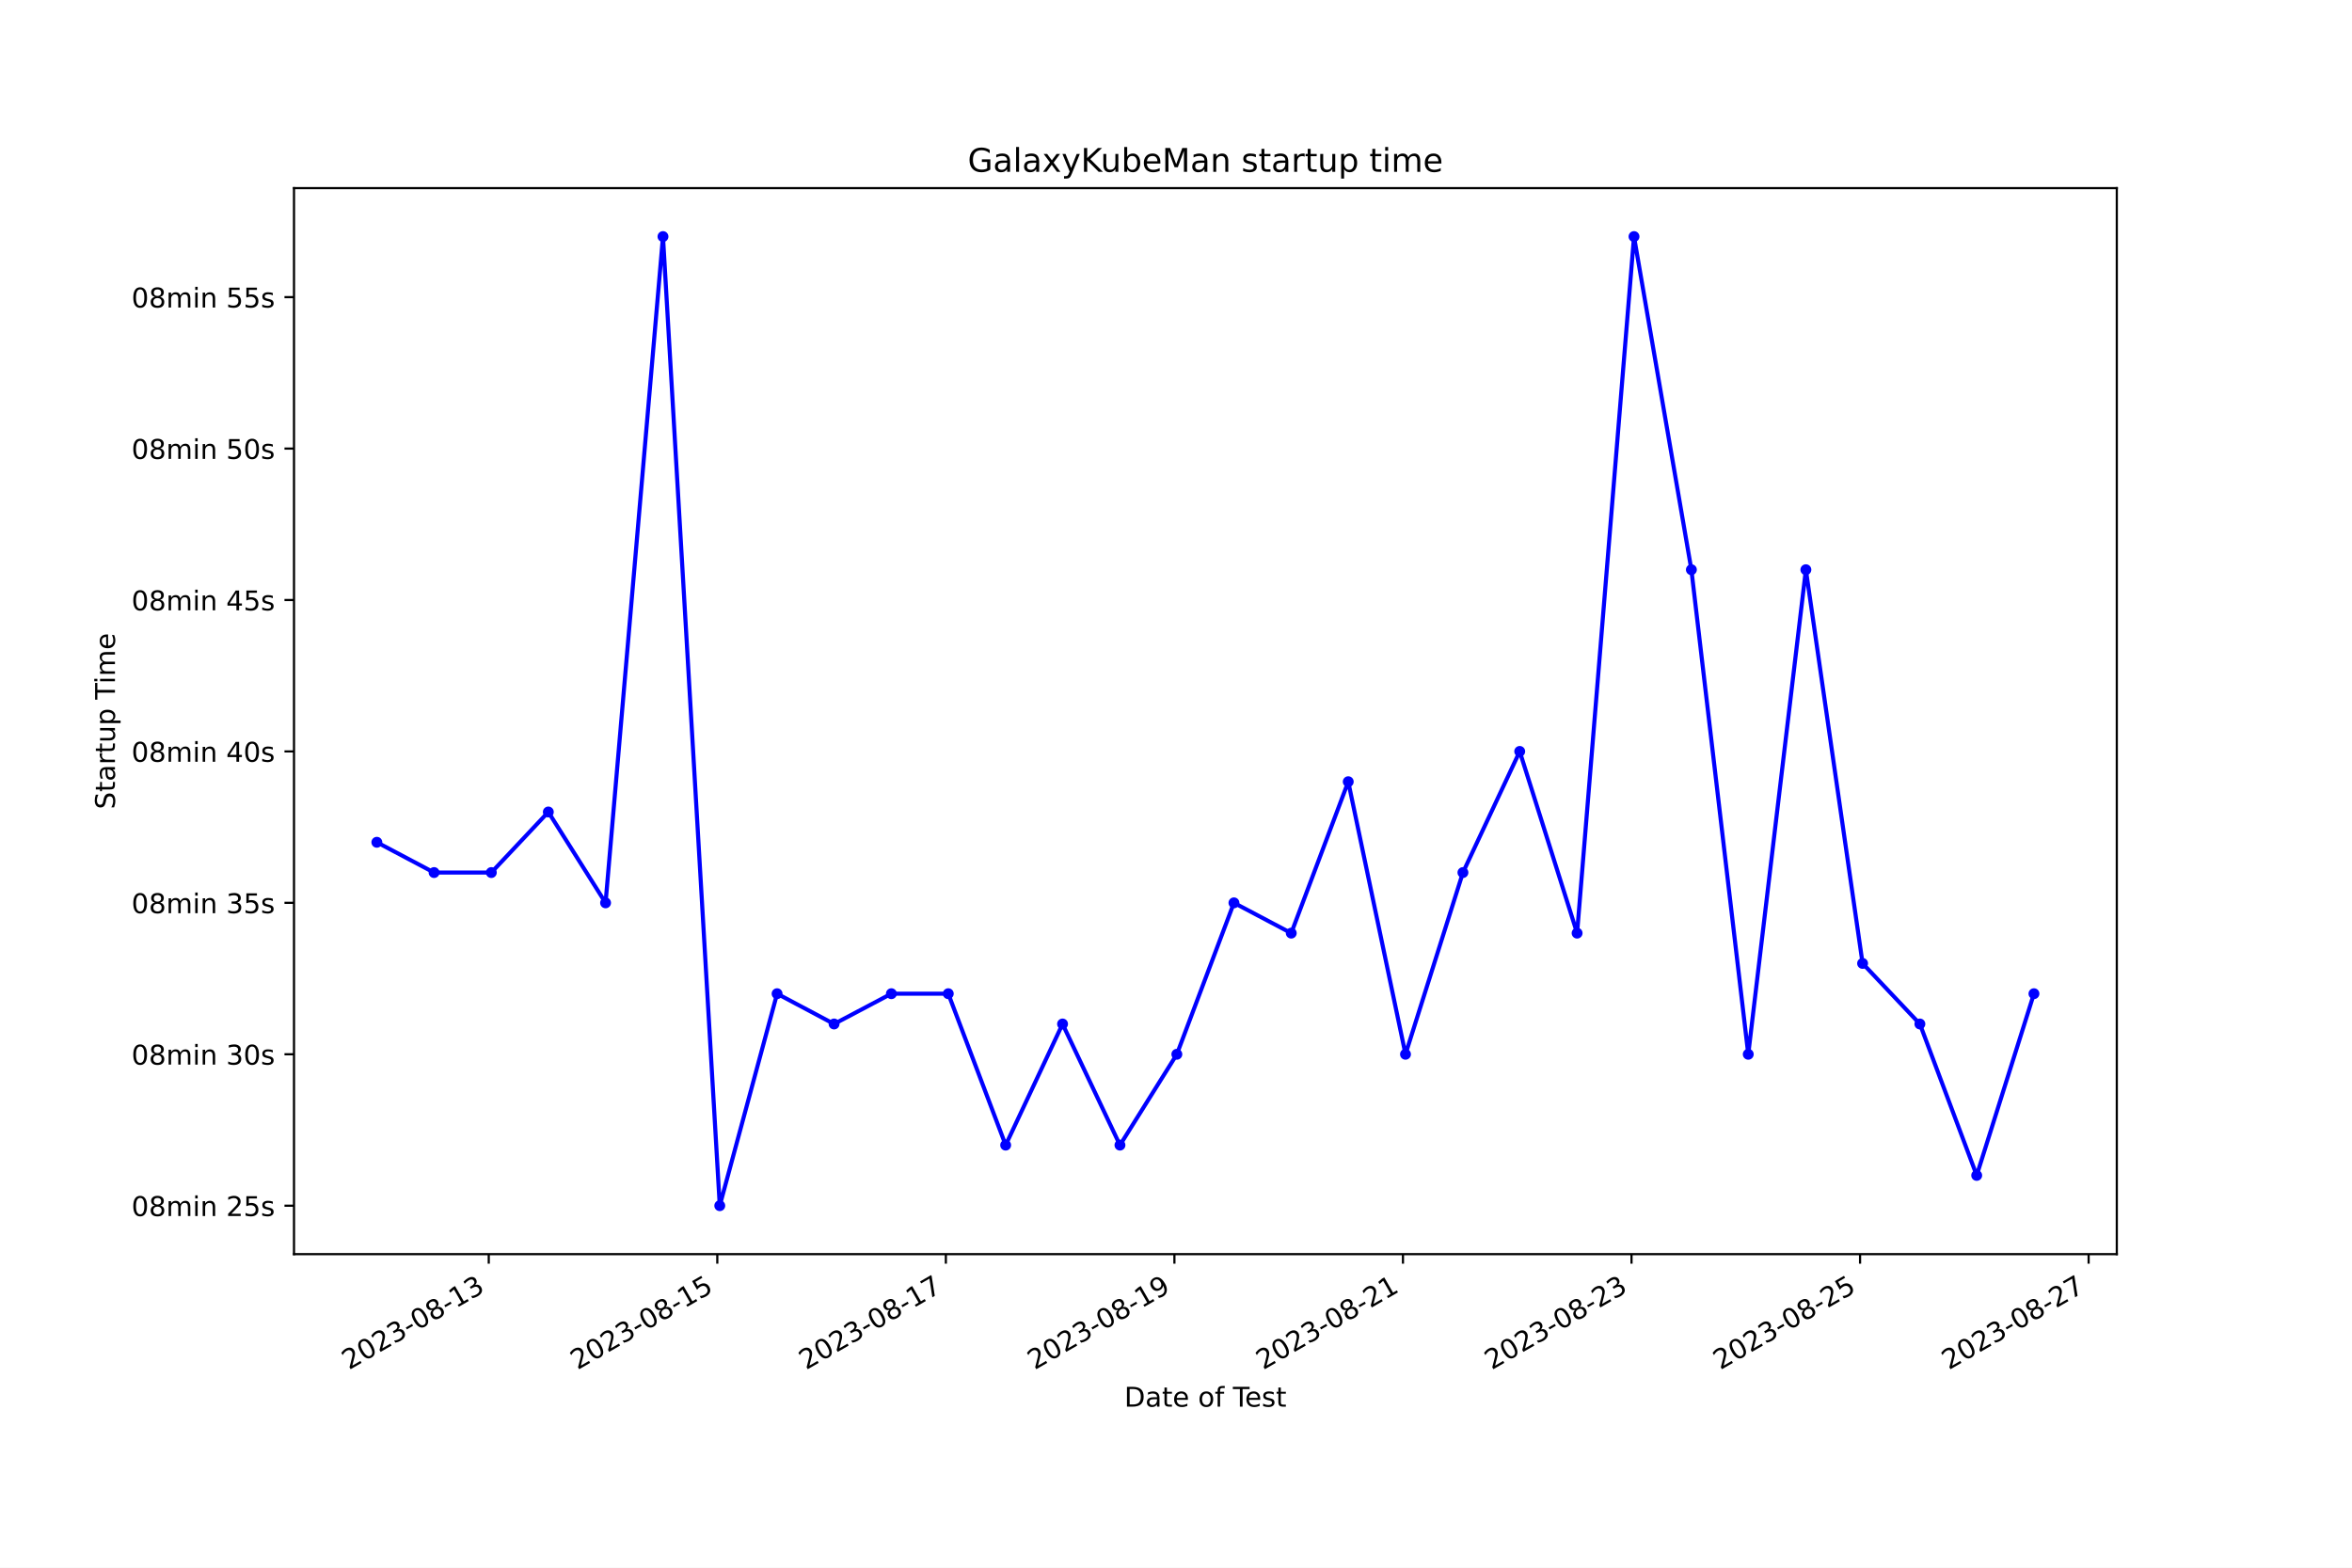
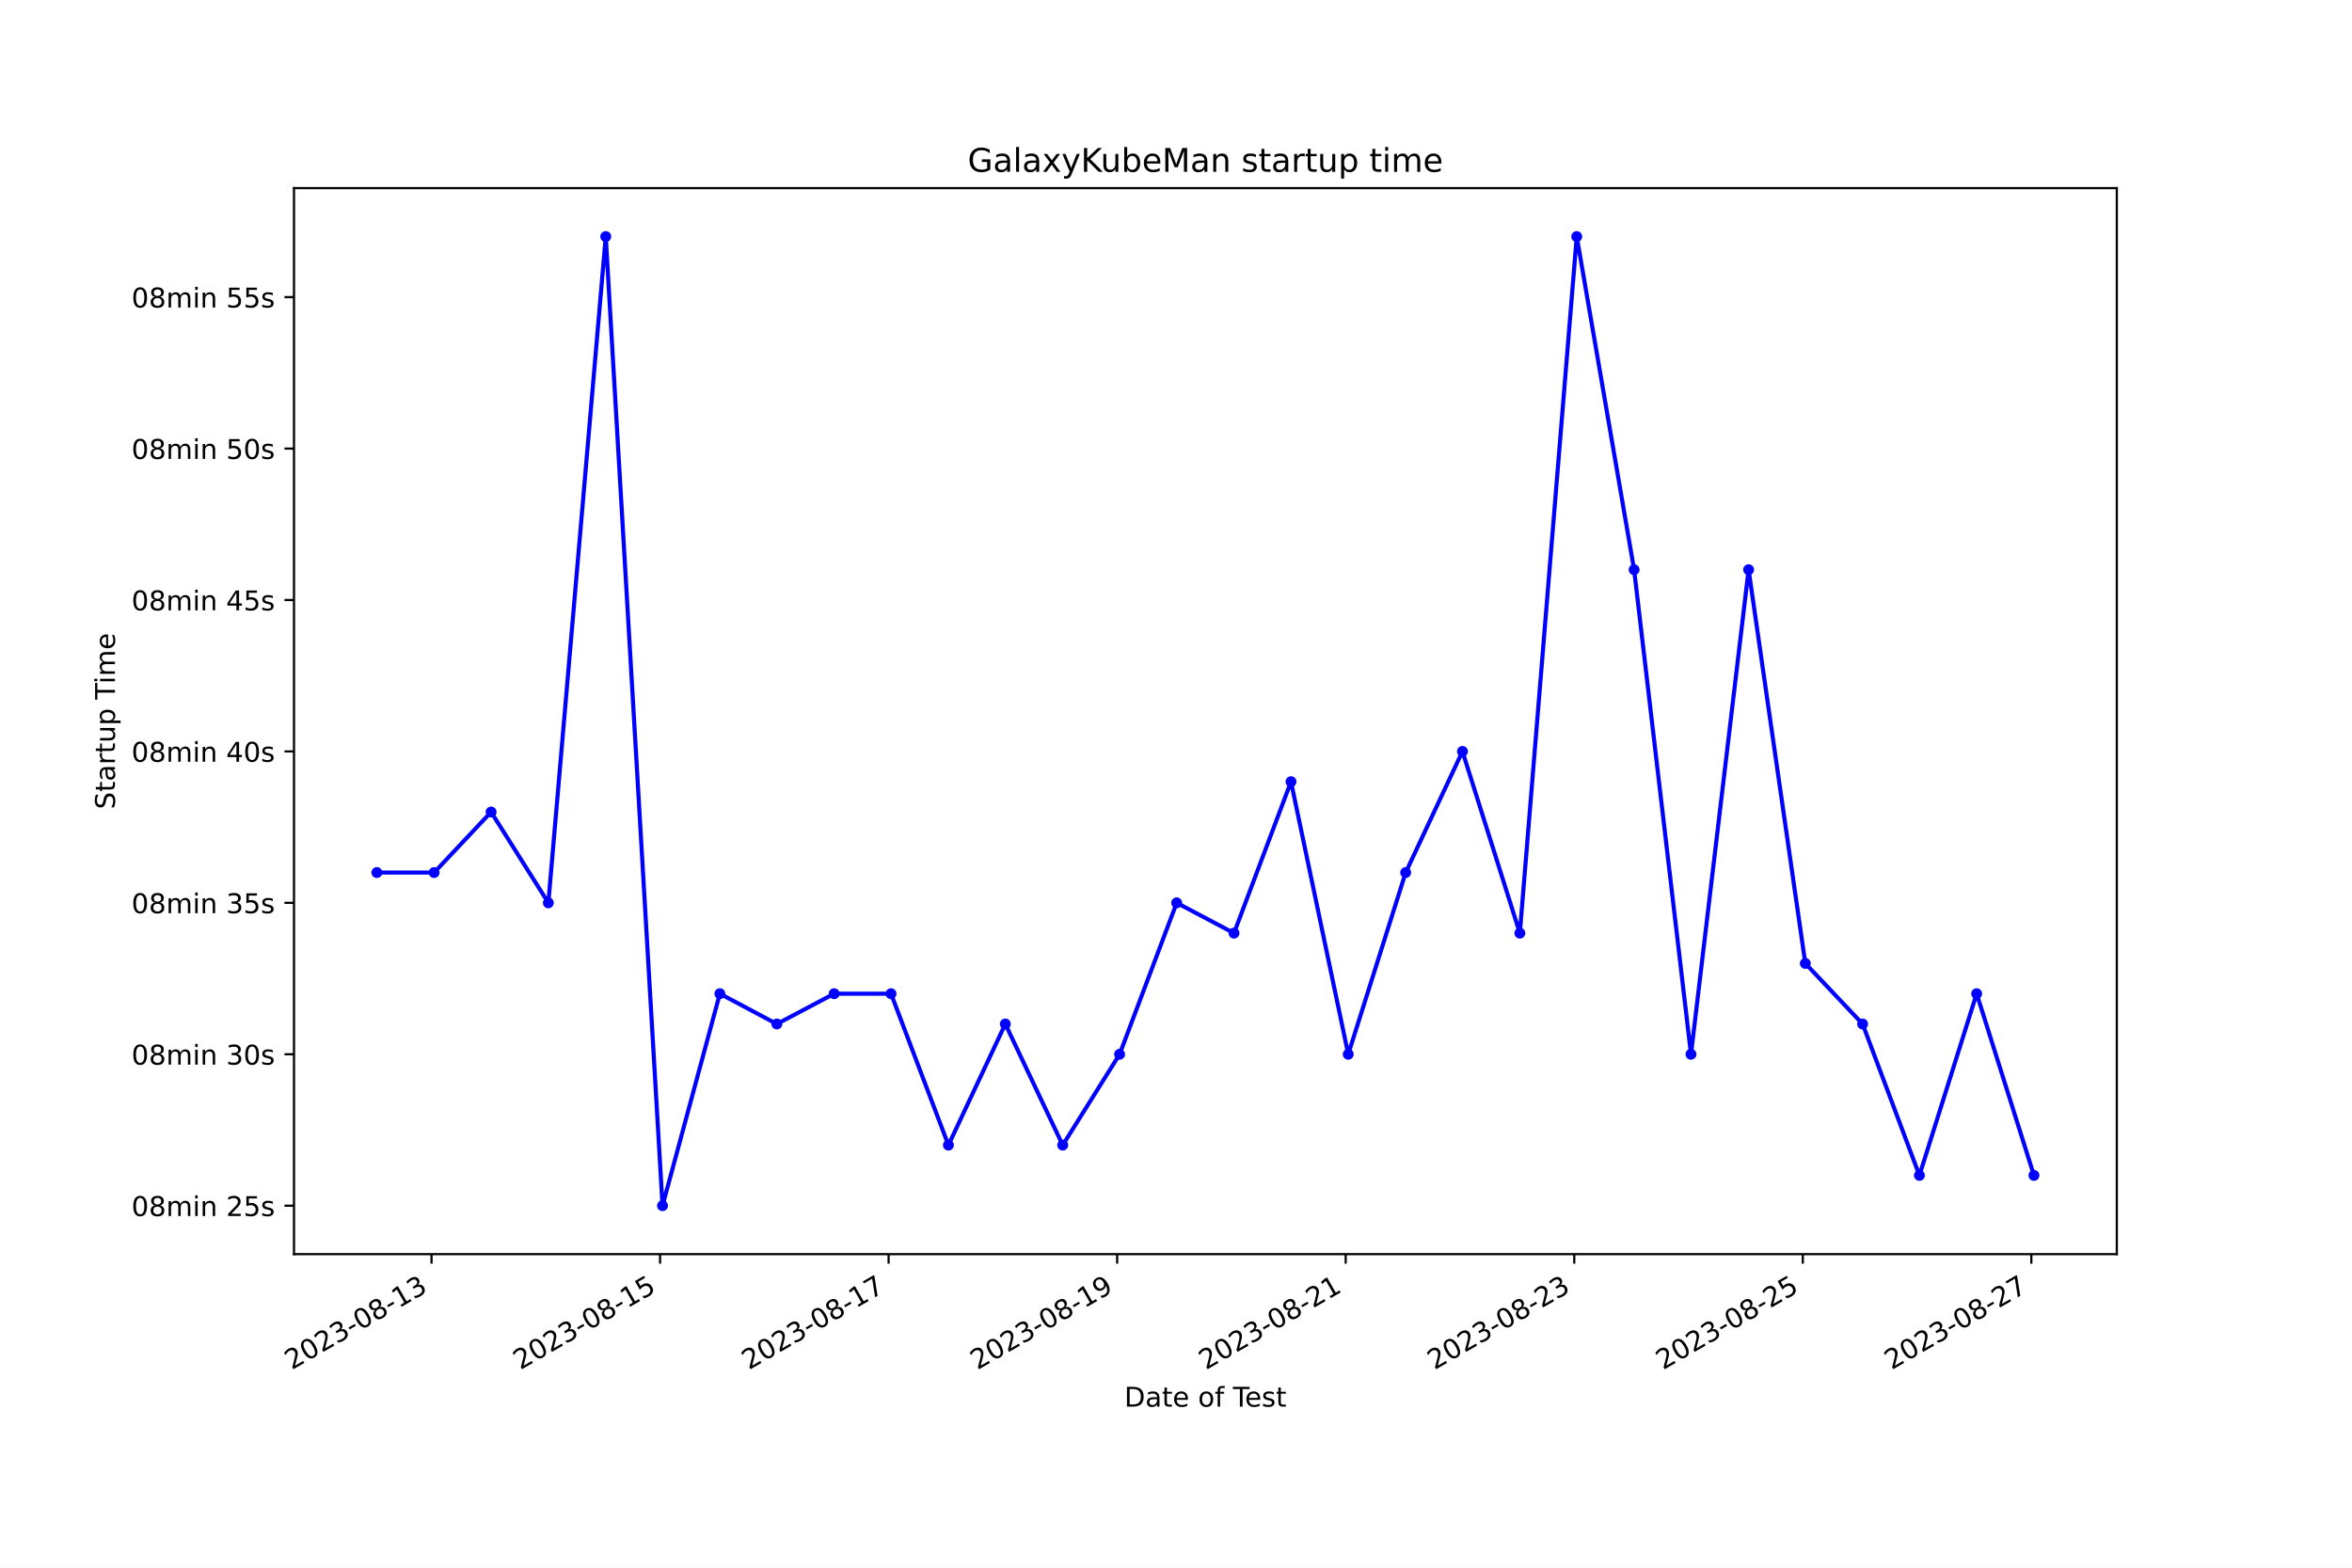
<svg xmlns="http://www.w3.org/2000/svg" xmlns:xlink="http://www.w3.org/1999/xlink" width="864pt" height="576pt" viewBox="0 0 864 576" version="1.1">
  <defs>
    <style type="text/css">*{stroke-linejoin: round; stroke-linecap: butt}</style>
  </defs>
  <g id="figure_1">
    <g id="patch_1">
      <path d="M 0 576  L 864 576  L 864 0  L 0 0  z " style="fill: #ffffff" />
    </g>
    <g id="axes_1">
      <g id="patch_2">
        <path d="M 108 460.8  L 777.6 460.8  L 777.6 69.12  L 108 69.12  z " style="fill: #ffffff" />
      </g>
      <g id="matplotlib.axis_1">
        <g id="xtick_1">
          <g id="line2d_1">
            <defs>
-               <path id="m32f3fbfbd0" d="M 0 0  L 0 3.5  " style="stroke: #000000; stroke-width: 0.8" />
+               <path id="m931e7d3205" d="M 0 0  L 0 3.5  " style="stroke: #000000; stroke-width: 0.8" />
            </defs>
            <g>
-               <use xlink:href="#m32f3fbfbd0" x="179.54" y="460.8" style="stroke: #000000; stroke-width: 0.8" />
+               <use xlink:href="#m931e7d3205" x="158.52" y="460.8" style="stroke: #000000; stroke-width: 0.8" />
            </g>
          </g>
          <g id="text_1">
-             <g transform="translate(128.1706 503.4383) rotate(-30) scale(0.1 -0.1)">
+             <g transform="translate(107.1506 503.4383) rotate(-30) scale(0.1 -0.1)">
              <defs>
                <path id="DejaVuSans-32" d="M 1228 531  L 3431 531  L 3431 0  L 469 0  L 469 531  Q 828 903 1448 1529  Q 2069 2156 2228 2338  Q 2531 2678 2651 2914  Q 2772 3150 2772 3378  Q 2772 3750 2511 3984  Q 2250 4219 1831 4219  Q 1534 4219 1204 4116  Q 875 4013 500 3803  L 500 4441  Q 881 4594 1212 4672  Q 1544 4750 1819 4750  Q 2544 4750 2975 4387  Q 3406 4025 3406 3419  Q 3406 3131 3298 2873  Q 3191 2616 2906 2266  Q 2828 2175 2409 1742  Q 1991 1309 1228 531  z " transform="scale(0.015625)" />
                <path id="DejaVuSans-30" d="M 2034 4250  Q 1547 4250 1301 3770  Q 1056 3291 1056 2328  Q 1056 1369 1301 889  Q 1547 409 2034 409  Q 2525 409 2770 889  Q 3016 1369 3016 2328  Q 3016 3291 2770 3770  Q 2525 4250 2034 4250  z M 2034 4750  Q 2819 4750 3233 4129  Q 3647 3509 3647 2328  Q 3647 1150 3233 529  Q 2819 -91 2034 -91  Q 1250 -91 836 529  Q 422 1150 422 2328  Q 422 3509 836 4129  Q 1250 4750 2034 4750  z " transform="scale(0.015625)" />
                <path id="DejaVuSans-33" d="M 2597 2516  Q 3050 2419 3304 2112  Q 3559 1806 3559 1356  Q 3559 666 3084 287  Q 2609 -91 1734 -91  Q 1441 -91 1130 -33  Q 819 25 488 141  L 488 750  Q 750 597 1062 519  Q 1375 441 1716 441  Q 2309 441 2620 675  Q 2931 909 2931 1356  Q 2931 1769 2642 2001  Q 2353 2234 1838 2234  L 1294 2234  L 1294 2753  L 1863 2753  Q 2328 2753 2575 2939  Q 2822 3125 2822 3475  Q 2822 3834 2567 4026  Q 2313 4219 1838 4219  Q 1578 4219 1281 4162  Q 984 4106 628 3988  L 628 4550  Q 988 4650 1302 4700  Q 1616 4750 1894 4750  Q 2613 4750 3031 4423  Q 3450 4097 3450 3541  Q 3450 3153 3228 2886  Q 3006 2619 2597 2516  z " transform="scale(0.015625)" />
                <path id="DejaVuSans-2d" d="M 313 2009  L 1997 2009  L 1997 1497  L 313 1497  L 313 2009  z " transform="scale(0.015625)" />
                <path id="DejaVuSans-38" d="M 2034 2216  Q 1584 2216 1326 1975  Q 1069 1734 1069 1313  Q 1069 891 1326 650  Q 1584 409 2034 409  Q 2484 409 2743 651  Q 3003 894 3003 1313  Q 3003 1734 2745 1975  Q 2488 2216 2034 2216  z M 1403 2484  Q 997 2584 770 2862  Q 544 3141 544 3541  Q 544 4100 942 4425  Q 1341 4750 2034 4750  Q 2731 4750 3128 4425  Q 3525 4100 3525 3541  Q 3525 3141 3298 2862  Q 3072 2584 2669 2484  Q 3125 2378 3379 2068  Q 3634 1759 3634 1313  Q 3634 634 3220 271  Q 2806 -91 2034 -91  Q 1263 -91 848 271  Q 434 634 434 1313  Q 434 1759 690 2068  Q 947 2378 1403 2484  z M 1172 3481  Q 1172 3119 1398 2916  Q 1625 2713 2034 2713  Q 2441 2713 2670 2916  Q 2900 3119 2900 3481  Q 2900 3844 2670 4047  Q 2441 4250 2034 4250  Q 1625 4250 1398 4047  Q 1172 3844 1172 3481  z " transform="scale(0.015625)" />
                <path id="DejaVuSans-31" d="M 794 531  L 1825 531  L 1825 4091  L 703 3866  L 703 4441  L 1819 4666  L 2450 4666  L 2450 531  L 3481 531  L 3481 0  L 794 0  L 794 531  z " transform="scale(0.015625)" />
              </defs>
              <use xlink:href="#DejaVuSans-32" />
              <use xlink:href="#DejaVuSans-30" x="63.623" />
              <use xlink:href="#DejaVuSans-32" x="127.246" />
              <use xlink:href="#DejaVuSans-33" x="190.869" />
              <use xlink:href="#DejaVuSans-2d" x="254.492" />
              <use xlink:href="#DejaVuSans-30" x="290.576" />
              <use xlink:href="#DejaVuSans-38" x="354.199" />
              <use xlink:href="#DejaVuSans-2d" x="417.822" />
              <use xlink:href="#DejaVuSans-31" x="453.906" />
              <use xlink:href="#DejaVuSans-33" x="517.529" />
            </g>
          </g>
        </g>
        <g id="xtick_2">
          <g id="line2d_2">
            <g>
-               <use xlink:href="#m32f3fbfbd0" x="263.498" y="460.8" style="stroke: #000000; stroke-width: 0.8" />
+               <use xlink:href="#m931e7d3205" x="242.475" y="460.8" style="stroke: #000000; stroke-width: 0.8" />
            </g>
          </g>
          <g id="text_2">
-             <g transform="translate(212.129 503.4383) rotate(-30) scale(0.1 -0.1)">
+             <g transform="translate(191.1057 503.4383) rotate(-30) scale(0.1 -0.1)">
              <defs>
                <path id="DejaVuSans-35" d="M 691 4666  L 3169 4666  L 3169 4134  L 1269 4134  L 1269 2991  Q 1406 3038 1543 3061  Q 1681 3084 1819 3084  Q 2600 3084 3056 2656  Q 3513 2228 3513 1497  Q 3513 744 3044 326  Q 2575 -91 1722 -91  Q 1428 -91 1123 -41  Q 819 9 494 109  L 494 744  Q 775 591 1075 516  Q 1375 441 1709 441  Q 2250 441 2565 725  Q 2881 1009 2881 1497  Q 2881 1984 2565 2268  Q 2250 2553 1709 2553  Q 1456 2553 1204 2497  Q 953 2441 691 2322  L 691 4666  z " transform="scale(0.015625)" />
              </defs>
              <use xlink:href="#DejaVuSans-32" />
              <use xlink:href="#DejaVuSans-30" x="63.623" />
              <use xlink:href="#DejaVuSans-32" x="127.246" />
              <use xlink:href="#DejaVuSans-33" x="190.869" />
              <use xlink:href="#DejaVuSans-2d" x="254.492" />
              <use xlink:href="#DejaVuSans-30" x="290.576" />
              <use xlink:href="#DejaVuSans-38" x="354.199" />
              <use xlink:href="#DejaVuSans-2d" x="417.822" />
              <use xlink:href="#DejaVuSans-31" x="453.906" />
              <use xlink:href="#DejaVuSans-35" x="517.529" />
            </g>
          </g>
        </g>
        <g id="xtick_3">
          <g id="line2d_3">
            <g>
-               <use xlink:href="#m32f3fbfbd0" x="347.457" y="460.8" style="stroke: #000000; stroke-width: 0.8" />
+               <use xlink:href="#m931e7d3205" x="326.43" y="460.8" style="stroke: #000000; stroke-width: 0.8" />
            </g>
          </g>
          <g id="text_3">
-             <g transform="translate(296.0874 503.4383) rotate(-30) scale(0.1 -0.1)">
+             <g transform="translate(275.0608 503.4383) rotate(-30) scale(0.1 -0.1)">
              <defs>
                <path id="DejaVuSans-37" d="M 525 4666  L 3525 4666  L 3525 4397  L 1831 0  L 1172 0  L 2766 4134  L 525 4134  L 525 4666  z " transform="scale(0.015625)" />
              </defs>
              <use xlink:href="#DejaVuSans-32" />
              <use xlink:href="#DejaVuSans-30" x="63.623" />
              <use xlink:href="#DejaVuSans-32" x="127.246" />
              <use xlink:href="#DejaVuSans-33" x="190.869" />
              <use xlink:href="#DejaVuSans-2d" x="254.492" />
              <use xlink:href="#DejaVuSans-30" x="290.576" />
              <use xlink:href="#DejaVuSans-38" x="354.199" />
              <use xlink:href="#DejaVuSans-2d" x="417.822" />
              <use xlink:href="#DejaVuSans-31" x="453.906" />
              <use xlink:href="#DejaVuSans-37" x="517.529" />
            </g>
          </g>
        </g>
        <g id="xtick_4">
          <g id="line2d_4">
            <g>
-               <use xlink:href="#m32f3fbfbd0" x="431.415" y="460.8" style="stroke: #000000; stroke-width: 0.8" />
+               <use xlink:href="#m931e7d3205" x="410.385" y="460.8" style="stroke: #000000; stroke-width: 0.8" />
            </g>
          </g>
          <g id="text_4">
-             <g transform="translate(380.0459 503.4383) rotate(-30) scale(0.1 -0.1)">
+             <g transform="translate(359.016 503.4383) rotate(-30) scale(0.1 -0.1)">
              <defs>
                <path id="DejaVuSans-39" d="M 703 97  L 703 672  Q 941 559 1184 500  Q 1428 441 1663 441  Q 2288 441 2617 861  Q 2947 1281 2994 2138  Q 2813 1869 2534 1725  Q 2256 1581 1919 1581  Q 1219 1581 811 2004  Q 403 2428 403 3163  Q 403 3881 828 4315  Q 1253 4750 1959 4750  Q 2769 4750 3195 4129  Q 3622 3509 3622 2328  Q 3622 1225 3098 567  Q 2575 -91 1691 -91  Q 1453 -91 1209 -44  Q 966 3 703 97  z M 1959 2075  Q 2384 2075 2632 2365  Q 2881 2656 2881 3163  Q 2881 3666 2632 3958  Q 2384 4250 1959 4250  Q 1534 4250 1286 3958  Q 1038 3666 1038 3163  Q 1038 2656 1286 2365  Q 1534 2075 1959 2075  z " transform="scale(0.015625)" />
              </defs>
              <use xlink:href="#DejaVuSans-32" />
              <use xlink:href="#DejaVuSans-30" x="63.623" />
              <use xlink:href="#DejaVuSans-32" x="127.246" />
              <use xlink:href="#DejaVuSans-33" x="190.869" />
              <use xlink:href="#DejaVuSans-2d" x="254.492" />
              <use xlink:href="#DejaVuSans-30" x="290.576" />
              <use xlink:href="#DejaVuSans-38" x="354.199" />
              <use xlink:href="#DejaVuSans-2d" x="417.822" />
              <use xlink:href="#DejaVuSans-31" x="453.906" />
              <use xlink:href="#DejaVuSans-39" x="517.529" />
            </g>
          </g>
        </g>
        <g id="xtick_5">
          <g id="line2d_5">
            <g>
-               <use xlink:href="#m32f3fbfbd0" x="515.374" y="460.8" style="stroke: #000000; stroke-width: 0.8" />
+               <use xlink:href="#m931e7d3205" x="494.341" y="460.8" style="stroke: #000000; stroke-width: 0.8" />
            </g>
          </g>
          <g id="text_5">
-             <g transform="translate(464.0043 503.4383) rotate(-30) scale(0.1 -0.1)">
+             <g transform="translate(442.9711 503.4383) rotate(-30) scale(0.1 -0.1)">
              <use xlink:href="#DejaVuSans-32" />
              <use xlink:href="#DejaVuSans-30" x="63.623" />
              <use xlink:href="#DejaVuSans-32" x="127.246" />
              <use xlink:href="#DejaVuSans-33" x="190.869" />
              <use xlink:href="#DejaVuSans-2d" x="254.492" />
              <use xlink:href="#DejaVuSans-30" x="290.576" />
              <use xlink:href="#DejaVuSans-38" x="354.199" />
              <use xlink:href="#DejaVuSans-2d" x="417.822" />
              <use xlink:href="#DejaVuSans-32" x="453.906" />
              <use xlink:href="#DejaVuSans-31" x="517.529" />
            </g>
          </g>
        </g>
        <g id="xtick_6">
          <g id="line2d_6">
            <g>
-               <use xlink:href="#m32f3fbfbd0" x="599.332" y="460.8" style="stroke: #000000; stroke-width: 0.8" />
+               <use xlink:href="#m931e7d3205" x="578.296" y="460.8" style="stroke: #000000; stroke-width: 0.8" />
            </g>
          </g>
          <g id="text_6">
-             <g transform="translate(547.9627 503.4383) rotate(-30) scale(0.1 -0.1)">
+             <g transform="translate(526.9263 503.4383) rotate(-30) scale(0.1 -0.1)">
              <use xlink:href="#DejaVuSans-32" />
              <use xlink:href="#DejaVuSans-30" x="63.623" />
              <use xlink:href="#DejaVuSans-32" x="127.246" />
              <use xlink:href="#DejaVuSans-33" x="190.869" />
              <use xlink:href="#DejaVuSans-2d" x="254.492" />
              <use xlink:href="#DejaVuSans-30" x="290.576" />
              <use xlink:href="#DejaVuSans-38" x="354.199" />
              <use xlink:href="#DejaVuSans-2d" x="417.822" />
              <use xlink:href="#DejaVuSans-32" x="453.906" />
              <use xlink:href="#DejaVuSans-33" x="517.529" />
            </g>
          </g>
        </g>
        <g id="xtick_7">
          <g id="line2d_7">
            <g>
-               <use xlink:href="#m32f3fbfbd0" x="683.291" y="460.8" style="stroke: #000000; stroke-width: 0.8" />
+               <use xlink:href="#m931e7d3205" x="662.251" y="460.8" style="stroke: #000000; stroke-width: 0.8" />
            </g>
          </g>
          <g id="text_7">
-             <g transform="translate(631.9212 503.4383) rotate(-30) scale(0.1 -0.1)">
+             <g transform="translate(610.8814 503.4383) rotate(-30) scale(0.1 -0.1)">
              <use xlink:href="#DejaVuSans-32" />
              <use xlink:href="#DejaVuSans-30" x="63.623" />
              <use xlink:href="#DejaVuSans-32" x="127.246" />
              <use xlink:href="#DejaVuSans-33" x="190.869" />
              <use xlink:href="#DejaVuSans-2d" x="254.492" />
              <use xlink:href="#DejaVuSans-30" x="290.576" />
              <use xlink:href="#DejaVuSans-38" x="354.199" />
              <use xlink:href="#DejaVuSans-2d" x="417.822" />
              <use xlink:href="#DejaVuSans-32" x="453.906" />
              <use xlink:href="#DejaVuSans-35" x="517.529" />
            </g>
          </g>
        </g>
        <g id="xtick_8">
          <g id="line2d_8">
            <g>
-               <use xlink:href="#m32f3fbfbd0" x="767.249" y="460.8" style="stroke: #000000; stroke-width: 0.8" />
+               <use xlink:href="#m931e7d3205" x="746.206" y="460.8" style="stroke: #000000; stroke-width: 0.8" />
            </g>
          </g>
          <g id="text_8">
-             <g transform="translate(715.8796 503.4383) rotate(-30) scale(0.1 -0.1)">
+             <g transform="translate(694.8366 503.4383) rotate(-30) scale(0.1 -0.1)">
              <use xlink:href="#DejaVuSans-32" />
              <use xlink:href="#DejaVuSans-30" x="63.623" />
              <use xlink:href="#DejaVuSans-32" x="127.246" />
              <use xlink:href="#DejaVuSans-33" x="190.869" />
              <use xlink:href="#DejaVuSans-2d" x="254.492" />
              <use xlink:href="#DejaVuSans-30" x="290.576" />
              <use xlink:href="#DejaVuSans-38" x="354.199" />
              <use xlink:href="#DejaVuSans-2d" x="417.822" />
              <use xlink:href="#DejaVuSans-32" x="453.906" />
              <use xlink:href="#DejaVuSans-37" x="517.529" />
            </g>
          </g>
        </g>
        <g id="text_9">
          <g transform="translate(413.0063 516.8378) scale(0.1 -0.1)">
            <defs>
              <path id="DejaVuSans-44" d="M 1259 4147  L 1259 519  L 2022 519  Q 2988 519 3436 956  Q 3884 1394 3884 2338  Q 3884 3275 3436 3711  Q 2988 4147 2022 4147  L 1259 4147  z M 628 4666  L 1925 4666  Q 3281 4666 3915 4102  Q 4550 3538 4550 2338  Q 4550 1131 3912 565  Q 3275 0 1925 0  L 628 0  L 628 4666  z " transform="scale(0.015625)" />
              <path id="DejaVuSans-61" d="M 2194 1759  Q 1497 1759 1228 1600  Q 959 1441 959 1056  Q 959 750 1161 570  Q 1363 391 1709 391  Q 2188 391 2477 730  Q 2766 1069 2766 1631  L 2766 1759  L 2194 1759  z M 3341 1997  L 3341 0  L 2766 0  L 2766 531  Q 2569 213 2275 61  Q 1981 -91 1556 -91  Q 1019 -91 701 211  Q 384 513 384 1019  Q 384 1609 779 1909  Q 1175 2209 1959 2209  L 2766 2209  L 2766 2266  Q 2766 2663 2505 2880  Q 2244 3097 1772 3097  Q 1472 3097 1187 3025  Q 903 2953 641 2809  L 641 3341  Q 956 3463 1253 3523  Q 1550 3584 1831 3584  Q 2591 3584 2966 3190  Q 3341 2797 3341 1997  z " transform="scale(0.015625)" />
              <path id="DejaVuSans-74" d="M 1172 4494  L 1172 3500  L 2356 3500  L 2356 3053  L 1172 3053  L 1172 1153  Q 1172 725 1289 603  Q 1406 481 1766 481  L 2356 481  L 2356 0  L 1766 0  Q 1100 0 847 248  Q 594 497 594 1153  L 594 3053  L 172 3053  L 172 3500  L 594 3500  L 594 4494  L 1172 4494  z " transform="scale(0.015625)" />
              <path id="DejaVuSans-65" d="M 3597 1894  L 3597 1613  L 953 1613  Q 991 1019 1311 708  Q 1631 397 2203 397  Q 2534 397 2845 478  Q 3156 559 3463 722  L 3463 178  Q 3153 47 2828 -22  Q 2503 -91 2169 -91  Q 1331 -91 842 396  Q 353 884 353 1716  Q 353 2575 817 3079  Q 1281 3584 2069 3584  Q 2775 3584 3186 3129  Q 3597 2675 3597 1894  z M 3022 2063  Q 3016 2534 2758 2815  Q 2500 3097 2075 3097  Q 1594 3097 1305 2825  Q 1016 2553 972 2059  L 3022 2063  z " transform="scale(0.015625)" />
              <path id="DejaVuSans-20" transform="scale(0.015625)" />
              <path id="DejaVuSans-6f" d="M 1959 3097  Q 1497 3097 1228 2736  Q 959 2375 959 1747  Q 959 1119 1226 758  Q 1494 397 1959 397  Q 2419 397 2687 759  Q 2956 1122 2956 1747  Q 2956 2369 2687 2733  Q 2419 3097 1959 3097  z M 1959 3584  Q 2709 3584 3137 3096  Q 3566 2609 3566 1747  Q 3566 888 3137 398  Q 2709 -91 1959 -91  Q 1206 -91 779 398  Q 353 888 353 1747  Q 353 2609 779 3096  Q 1206 3584 1959 3584  z " transform="scale(0.015625)" />
              <path id="DejaVuSans-66" d="M 2375 4863  L 2375 4384  L 1825 4384  Q 1516 4384 1395 4259  Q 1275 4134 1275 3809  L 1275 3500  L 2222 3500  L 2222 3053  L 1275 3053  L 1275 0  L 697 0  L 697 3053  L 147 3053  L 147 3500  L 697 3500  L 697 3744  Q 697 4328 969 4595  Q 1241 4863 1831 4863  L 2375 4863  z " transform="scale(0.015625)" />
              <path id="DejaVuSans-54" d="M -19 4666  L 3928 4666  L 3928 4134  L 2272 4134  L 2272 0  L 1638 0  L 1638 4134  L -19 4134  L -19 4666  z " transform="scale(0.015625)" />
              <path id="DejaVuSans-73" d="M 2834 3397  L 2834 2853  Q 2591 2978 2328 3040  Q 2066 3103 1784 3103  Q 1356 3103 1142 2972  Q 928 2841 928 2578  Q 928 2378 1081 2264  Q 1234 2150 1697 2047  L 1894 2003  Q 2506 1872 2764 1633  Q 3022 1394 3022 966  Q 3022 478 2636 193  Q 2250 -91 1575 -91  Q 1294 -91 989 -36  Q 684 19 347 128  L 347 722  Q 666 556 975 473  Q 1284 391 1588 391  Q 1994 391 2212 530  Q 2431 669 2431 922  Q 2431 1156 2273 1281  Q 2116 1406 1581 1522  L 1381 1569  Q 847 1681 609 1914  Q 372 2147 372 2553  Q 372 3047 722 3315  Q 1072 3584 1716 3584  Q 2034 3584 2315 3537  Q 2597 3491 2834 3397  z " transform="scale(0.015625)" />
            </defs>
            <use xlink:href="#DejaVuSans-44" />
            <use xlink:href="#DejaVuSans-61" x="77.002" />
            <use xlink:href="#DejaVuSans-74" x="138.281" />
            <use xlink:href="#DejaVuSans-65" x="177.49" />
            <use xlink:href="#DejaVuSans-20" x="239.014" />
            <use xlink:href="#DejaVuSans-6f" x="270.801" />
            <use xlink:href="#DejaVuSans-66" x="331.982" />
            <use xlink:href="#DejaVuSans-20" x="367.188" />
            <use xlink:href="#DejaVuSans-54" x="398.975" />
            <use xlink:href="#DejaVuSans-65" x="443.059" />
            <use xlink:href="#DejaVuSans-73" x="504.582" />
            <use xlink:href="#DejaVuSans-74" x="556.682" />
          </g>
        </g>
      </g>
      <g id="matplotlib.axis_2">
        <g id="ytick_1">
          <g id="line2d_9">
            <defs>
-               <path id="mf58f7336ec" d="M 0 0  L -3.5 0  " style="stroke: #000000; stroke-width: 0.8" />
+               <path id="m88481aecd2" d="M 0 0  L -3.5 0  " style="stroke: #000000; stroke-width: 0.8" />
            </defs>
            <g>
-               <use xlink:href="#mf58f7336ec" x="108" y="442.996" style="stroke: #000000; stroke-width: 0.8" />
+               <use xlink:href="#m88481aecd2" x="108" y="442.996" style="stroke: #000000; stroke-width: 0.8" />
            </g>
          </g>
          <g id="text_10">
            <g transform="translate(48.30625 446.7956) scale(0.1 -0.1)">
              <defs>
                <path id="DejaVuSans-6d" d="M 3328 2828  Q 3544 3216 3844 3400  Q 4144 3584 4550 3584  Q 5097 3584 5394 3201  Q 5691 2819 5691 2113  L 5691 0  L 5113 0  L 5113 2094  Q 5113 2597 4934 2840  Q 4756 3084 4391 3084  Q 3944 3084 3684 2787  Q 3425 2491 3425 1978  L 3425 0  L 2847 0  L 2847 2094  Q 2847 2600 2669 2842  Q 2491 3084 2119 3084  Q 1678 3084 1418 2786  Q 1159 2488 1159 1978  L 1159 0  L 581 0  L 581 3500  L 1159 3500  L 1159 2956  Q 1356 3278 1631 3431  Q 1906 3584 2284 3584  Q 2666 3584 2933 3390  Q 3200 3197 3328 2828  z " transform="scale(0.015625)" />
                <path id="DejaVuSans-69" d="M 603 3500  L 1178 3500  L 1178 0  L 603 0  L 603 3500  z M 603 4863  L 1178 4863  L 1178 4134  L 603 4134  L 603 4863  z " transform="scale(0.015625)" />
                <path id="DejaVuSans-6e" d="M 3513 2113  L 3513 0  L 2938 0  L 2938 2094  Q 2938 2591 2744 2837  Q 2550 3084 2163 3084  Q 1697 3084 1428 2787  Q 1159 2491 1159 1978  L 1159 0  L 581 0  L 581 3500  L 1159 3500  L 1159 2956  Q 1366 3272 1645 3428  Q 1925 3584 2291 3584  Q 2894 3584 3203 3211  Q 3513 2838 3513 2113  z " transform="scale(0.015625)" />
              </defs>
              <use xlink:href="#DejaVuSans-30" />
              <use xlink:href="#DejaVuSans-38" x="63.623" />
              <use xlink:href="#DejaVuSans-6d" x="127.246" />
              <use xlink:href="#DejaVuSans-69" x="224.658" />
              <use xlink:href="#DejaVuSans-6e" x="252.441" />
              <use xlink:href="#DejaVuSans-20" x="315.82" />
              <use xlink:href="#DejaVuSans-32" x="347.607" />
              <use xlink:href="#DejaVuSans-35" x="411.23" />
              <use xlink:href="#DejaVuSans-73" x="474.854" />
            </g>
          </g>
        </g>
        <g id="ytick_2">
          <g id="line2d_10">
            <g>
-               <use xlink:href="#mf58f7336ec" x="108" y="387.36" style="stroke: #000000; stroke-width: 0.8" />
+               <use xlink:href="#m88481aecd2" x="108" y="387.36" style="stroke: #000000; stroke-width: 0.8" />
            </g>
          </g>
          <g id="text_11">
            <g transform="translate(48.30625 391.1592) scale(0.1 -0.1)">
              <use xlink:href="#DejaVuSans-30" />
              <use xlink:href="#DejaVuSans-38" x="63.623" />
              <use xlink:href="#DejaVuSans-6d" x="127.246" />
              <use xlink:href="#DejaVuSans-69" x="224.658" />
              <use xlink:href="#DejaVuSans-6e" x="252.441" />
              <use xlink:href="#DejaVuSans-20" x="315.82" />
              <use xlink:href="#DejaVuSans-33" x="347.607" />
              <use xlink:href="#DejaVuSans-30" x="411.23" />
              <use xlink:href="#DejaVuSans-73" x="474.854" />
            </g>
          </g>
        </g>
        <g id="ytick_3">
          <g id="line2d_11">
            <g>
-               <use xlink:href="#mf58f7336ec" x="108" y="331.724" style="stroke: #000000; stroke-width: 0.8" />
+               <use xlink:href="#m88481aecd2" x="108" y="331.724" style="stroke: #000000; stroke-width: 0.8" />
            </g>
          </g>
          <g id="text_12">
            <g transform="translate(48.30625 335.5229) scale(0.1 -0.1)">
              <use xlink:href="#DejaVuSans-30" />
              <use xlink:href="#DejaVuSans-38" x="63.623" />
              <use xlink:href="#DejaVuSans-6d" x="127.246" />
              <use xlink:href="#DejaVuSans-69" x="224.658" />
              <use xlink:href="#DejaVuSans-6e" x="252.441" />
              <use xlink:href="#DejaVuSans-20" x="315.82" />
              <use xlink:href="#DejaVuSans-33" x="347.607" />
              <use xlink:href="#DejaVuSans-35" x="411.23" />
              <use xlink:href="#DejaVuSans-73" x="474.854" />
            </g>
          </g>
        </g>
        <g id="ytick_4">
          <g id="line2d_12">
            <g>
-               <use xlink:href="#mf58f7336ec" x="108" y="276.087" style="stroke: #000000; stroke-width: 0.8" />
+               <use xlink:href="#m88481aecd2" x="108" y="276.087" style="stroke: #000000; stroke-width: 0.8" />
            </g>
          </g>
          <g id="text_13">
            <g transform="translate(48.30625 279.8865) scale(0.1 -0.1)">
              <defs>
                <path id="DejaVuSans-34" d="M 2419 4116  L 825 1625  L 2419 1625  L 2419 4116  z M 2253 4666  L 3047 4666  L 3047 1625  L 3713 1625  L 3713 1100  L 3047 1100  L 3047 0  L 2419 0  L 2419 1100  L 313 1100  L 313 1709  L 2253 4666  z " transform="scale(0.015625)" />
              </defs>
              <use xlink:href="#DejaVuSans-30" />
              <use xlink:href="#DejaVuSans-38" x="63.623" />
              <use xlink:href="#DejaVuSans-6d" x="127.246" />
              <use xlink:href="#DejaVuSans-69" x="224.658" />
              <use xlink:href="#DejaVuSans-6e" x="252.441" />
              <use xlink:href="#DejaVuSans-20" x="315.82" />
              <use xlink:href="#DejaVuSans-34" x="347.607" />
              <use xlink:href="#DejaVuSans-30" x="411.23" />
              <use xlink:href="#DejaVuSans-73" x="474.854" />
            </g>
          </g>
        </g>
        <g id="ytick_5">
          <g id="line2d_13">
            <g>
-               <use xlink:href="#mf58f7336ec" x="108" y="220.451" style="stroke: #000000; stroke-width: 0.8" />
+               <use xlink:href="#m88481aecd2" x="108" y="220.451" style="stroke: #000000; stroke-width: 0.8" />
            </g>
          </g>
          <g id="text_14">
            <g transform="translate(48.30625 224.2501) scale(0.1 -0.1)">
              <use xlink:href="#DejaVuSans-30" />
              <use xlink:href="#DejaVuSans-38" x="63.623" />
              <use xlink:href="#DejaVuSans-6d" x="127.246" />
              <use xlink:href="#DejaVuSans-69" x="224.658" />
              <use xlink:href="#DejaVuSans-6e" x="252.441" />
              <use xlink:href="#DejaVuSans-20" x="315.82" />
              <use xlink:href="#DejaVuSans-34" x="347.607" />
              <use xlink:href="#DejaVuSans-35" x="411.23" />
              <use xlink:href="#DejaVuSans-73" x="474.854" />
            </g>
          </g>
        </g>
        <g id="ytick_6">
          <g id="line2d_14">
            <g>
-               <use xlink:href="#mf58f7336ec" x="108" y="164.815" style="stroke: #000000; stroke-width: 0.8" />
+               <use xlink:href="#m88481aecd2" x="108" y="164.815" style="stroke: #000000; stroke-width: 0.8" />
            </g>
          </g>
          <g id="text_15">
            <g transform="translate(48.30625 168.6138) scale(0.1 -0.1)">
              <use xlink:href="#DejaVuSans-30" />
              <use xlink:href="#DejaVuSans-38" x="63.623" />
              <use xlink:href="#DejaVuSans-6d" x="127.246" />
              <use xlink:href="#DejaVuSans-69" x="224.658" />
              <use xlink:href="#DejaVuSans-6e" x="252.441" />
              <use xlink:href="#DejaVuSans-20" x="315.82" />
              <use xlink:href="#DejaVuSans-35" x="347.607" />
              <use xlink:href="#DejaVuSans-30" x="411.23" />
              <use xlink:href="#DejaVuSans-73" x="474.854" />
            </g>
          </g>
        </g>
        <g id="ytick_7">
          <g id="line2d_15">
            <g>
-               <use xlink:href="#mf58f7336ec" x="108" y="109.178" style="stroke: #000000; stroke-width: 0.8" />
+               <use xlink:href="#m88481aecd2" x="108" y="109.178" style="stroke: #000000; stroke-width: 0.8" />
            </g>
          </g>
          <g id="text_16">
            <g transform="translate(48.30625 112.9774) scale(0.1 -0.1)">
              <use xlink:href="#DejaVuSans-30" />
              <use xlink:href="#DejaVuSans-38" x="63.623" />
              <use xlink:href="#DejaVuSans-6d" x="127.246" />
              <use xlink:href="#DejaVuSans-69" x="224.658" />
              <use xlink:href="#DejaVuSans-6e" x="252.441" />
              <use xlink:href="#DejaVuSans-20" x="315.82" />
              <use xlink:href="#DejaVuSans-35" x="347.607" />
              <use xlink:href="#DejaVuSans-35" x="411.23" />
              <use xlink:href="#DejaVuSans-73" x="474.854" />
            </g>
          </g>
        </g>
        <g id="text_17">
          <g transform="translate(42.22656 297.3397) rotate(-90) scale(0.1 -0.1)">
            <defs>
              <path id="DejaVuSans-53" d="M 3425 4513  L 3425 3897  Q 3066 4069 2747 4153  Q 2428 4238 2131 4238  Q 1616 4238 1336 4038  Q 1056 3838 1056 3469  Q 1056 3159 1242 3001  Q 1428 2844 1947 2747  L 2328 2669  Q 3034 2534 3370 2195  Q 3706 1856 3706 1288  Q 3706 609 3251 259  Q 2797 -91 1919 -91  Q 1588 -91 1214 -16  Q 841 59 441 206  L 441 856  Q 825 641 1194 531  Q 1563 422 1919 422  Q 2459 422 2753 634  Q 3047 847 3047 1241  Q 3047 1584 2836 1778  Q 2625 1972 2144 2069  L 1759 2144  Q 1053 2284 737 2584  Q 422 2884 422 3419  Q 422 4038 858 4394  Q 1294 4750 2059 4750  Q 2388 4750 2728 4690  Q 3069 4631 3425 4513  z " transform="scale(0.015625)" />
              <path id="DejaVuSans-72" d="M 2631 2963  Q 2534 3019 2420 3045  Q 2306 3072 2169 3072  Q 1681 3072 1420 2755  Q 1159 2438 1159 1844  L 1159 0  L 581 0  L 581 3500  L 1159 3500  L 1159 2956  Q 1341 3275 1631 3429  Q 1922 3584 2338 3584  Q 2397 3584 2469 3576  Q 2541 3569 2628 3553  L 2631 2963  z " transform="scale(0.015625)" />
              <path id="DejaVuSans-75" d="M 544 1381  L 544 3500  L 1119 3500  L 1119 1403  Q 1119 906 1312 657  Q 1506 409 1894 409  Q 2359 409 2629 706  Q 2900 1003 2900 1516  L 2900 3500  L 3475 3500  L 3475 0  L 2900 0  L 2900 538  Q 2691 219 2414 64  Q 2138 -91 1772 -91  Q 1169 -91 856 284  Q 544 659 544 1381  z M 1991 3584  L 1991 3584  z " transform="scale(0.015625)" />
              <path id="DejaVuSans-70" d="M 1159 525  L 1159 -1331  L 581 -1331  L 581 3500  L 1159 3500  L 1159 2969  Q 1341 3281 1617 3432  Q 1894 3584 2278 3584  Q 2916 3584 3314 3078  Q 3713 2572 3713 1747  Q 3713 922 3314 415  Q 2916 -91 2278 -91  Q 1894 -91 1617 61  Q 1341 213 1159 525  z M 3116 1747  Q 3116 2381 2855 2742  Q 2594 3103 2138 3103  Q 1681 3103 1420 2742  Q 1159 2381 1159 1747  Q 1159 1113 1420 752  Q 1681 391 2138 391  Q 2594 391 2855 752  Q 3116 1113 3116 1747  z " transform="scale(0.015625)" />
            </defs>
            <use xlink:href="#DejaVuSans-53" />
            <use xlink:href="#DejaVuSans-74" x="63.477" />
            <use xlink:href="#DejaVuSans-61" x="102.686" />
            <use xlink:href="#DejaVuSans-72" x="163.965" />
            <use xlink:href="#DejaVuSans-74" x="205.078" />
            <use xlink:href="#DejaVuSans-75" x="244.287" />
            <use xlink:href="#DejaVuSans-70" x="307.666" />
            <use xlink:href="#DejaVuSans-20" x="371.143" />
            <use xlink:href="#DejaVuSans-54" x="402.93" />
            <use xlink:href="#DejaVuSans-69" x="460.889" />
            <use xlink:href="#DejaVuSans-6d" x="488.672" />
            <use xlink:href="#DejaVuSans-65" x="586.084" />
          </g>
        </g>
      </g>
      <g id="line2d_16">
-         <path d="M 747.164 365.105  L 726.135 431.869  L 705.264 376.233  L 684.217 353.978  L 663.383 209.324  L 642.218 387.36  L 621.324 209.324  L 600.248 86.924  L 579.345 342.851  L 558.263 276.087  L 537.402 320.596  L 516.305 387.36  L 495.275 287.215  L 474.337 342.851  L 453.286 331.724  L 432.311 387.36  L 411.414 420.742  L 390.328 376.233  L 369.427 420.742  L 348.344 365.105  L 327.448 365.105  L 306.394 376.233  L 285.462 365.105  L 264.404 442.996  L 243.544 86.924  L 222.457 331.724  L 201.428 298.342  L 180.488 320.596  L 159.456 320.596  L 138.436 309.469  " clip-path="url(#pf9b25cb9bc)" style="fill: none; stroke: #0000ff; stroke-width: 1.5; stroke-linecap: square" />
+         <path d="M 747.164 431.869  L 726.121 365.105  L 705.093 431.869  L 684.223 376.233  L 663.177 353.978  L 642.344 209.324  L 621.18 387.36  L 600.286 209.324  L 579.211 86.924  L 558.309 342.851  L 537.228 276.087  L 516.368 320.596  L 495.271 387.36  L 474.243 287.215  L 453.306 342.851  L 432.256 331.724  L 411.281 387.36  L 390.385 420.742  L 369.299 376.233  L 348.399 420.742  L 327.317 365.105  L 306.422 365.105  L 285.369 376.233  L 264.438 365.105  L 243.38 442.996  L 222.522 86.924  L 201.436 331.724  L 180.407 298.342  L 159.468 320.596  L 138.436 320.596  " clip-path="url(#pa70f48fc21)" style="fill: none; stroke: #0000ff; stroke-width: 1.5; stroke-linecap: square" />
        <defs>
-           <path id="mb8c169f8e5" d="M 0 1.5  C 0.398 1.5 0.779 1.342 1.061 1.061  C 1.342 0.779 1.5 0.398 1.5 0  C 1.5 -0.398 1.342 -0.779 1.061 -1.061  C 0.779 -1.342 0.398 -1.5 0 -1.5  C -0.398 -1.5 -0.779 -1.342 -1.061 -1.061  C -1.342 -0.779 -1.5 -0.398 -1.5 0  C -1.5 0.398 -1.342 0.779 -1.061 1.061  C -0.779 1.342 -0.398 1.5 0 1.5  z " style="stroke: #0000ff" />
+           <path id="m95fce0ed3c" d="M 0 1.5  C 0.398 1.5 0.779 1.342 1.061 1.061  C 1.342 0.779 1.5 0.398 1.5 0  C 1.5 -0.398 1.342 -0.779 1.061 -1.061  C 0.779 -1.342 0.398 -1.5 0 -1.5  C -0.398 -1.5 -0.779 -1.342 -1.061 -1.061  C -1.342 -0.779 -1.5 -0.398 -1.5 0  C -1.5 0.398 -1.342 0.779 -1.061 1.061  C -0.779 1.342 -0.398 1.5 0 1.5  z " style="stroke: #0000ff" />
        </defs>
-         <g clip-path="url(#pf9b25cb9bc)">
-           <use xlink:href="#mb8c169f8e5" x="747.164" y="365.105" style="fill: #0000ff; stroke: #0000ff" />
-           <use xlink:href="#mb8c169f8e5" x="726.135" y="431.869" style="fill: #0000ff; stroke: #0000ff" />
-           <use xlink:href="#mb8c169f8e5" x="705.264" y="376.233" style="fill: #0000ff; stroke: #0000ff" />
-           <use xlink:href="#mb8c169f8e5" x="684.217" y="353.978" style="fill: #0000ff; stroke: #0000ff" />
-           <use xlink:href="#mb8c169f8e5" x="663.383" y="209.324" style="fill: #0000ff; stroke: #0000ff" />
-           <use xlink:href="#mb8c169f8e5" x="642.218" y="387.36" style="fill: #0000ff; stroke: #0000ff" />
-           <use xlink:href="#mb8c169f8e5" x="621.324" y="209.324" style="fill: #0000ff; stroke: #0000ff" />
-           <use xlink:href="#mb8c169f8e5" x="600.248" y="86.924" style="fill: #0000ff; stroke: #0000ff" />
-           <use xlink:href="#mb8c169f8e5" x="579.345" y="342.851" style="fill: #0000ff; stroke: #0000ff" />
-           <use xlink:href="#mb8c169f8e5" x="558.263" y="276.087" style="fill: #0000ff; stroke: #0000ff" />
-           <use xlink:href="#mb8c169f8e5" x="537.402" y="320.596" style="fill: #0000ff; stroke: #0000ff" />
-           <use xlink:href="#mb8c169f8e5" x="516.305" y="387.36" style="fill: #0000ff; stroke: #0000ff" />
-           <use xlink:href="#mb8c169f8e5" x="495.275" y="287.215" style="fill: #0000ff; stroke: #0000ff" />
-           <use xlink:href="#mb8c169f8e5" x="474.337" y="342.851" style="fill: #0000ff; stroke: #0000ff" />
-           <use xlink:href="#mb8c169f8e5" x="453.286" y="331.724" style="fill: #0000ff; stroke: #0000ff" />
-           <use xlink:href="#mb8c169f8e5" x="432.311" y="387.36" style="fill: #0000ff; stroke: #0000ff" />
-           <use xlink:href="#mb8c169f8e5" x="411.414" y="420.742" style="fill: #0000ff; stroke: #0000ff" />
-           <use xlink:href="#mb8c169f8e5" x="390.328" y="376.233" style="fill: #0000ff; stroke: #0000ff" />
-           <use xlink:href="#mb8c169f8e5" x="369.427" y="420.742" style="fill: #0000ff; stroke: #0000ff" />
-           <use xlink:href="#mb8c169f8e5" x="348.344" y="365.105" style="fill: #0000ff; stroke: #0000ff" />
-           <use xlink:href="#mb8c169f8e5" x="327.448" y="365.105" style="fill: #0000ff; stroke: #0000ff" />
-           <use xlink:href="#mb8c169f8e5" x="306.394" y="376.233" style="fill: #0000ff; stroke: #0000ff" />
-           <use xlink:href="#mb8c169f8e5" x="285.462" y="365.105" style="fill: #0000ff; stroke: #0000ff" />
-           <use xlink:href="#mb8c169f8e5" x="264.404" y="442.996" style="fill: #0000ff; stroke: #0000ff" />
-           <use xlink:href="#mb8c169f8e5" x="243.544" y="86.924" style="fill: #0000ff; stroke: #0000ff" />
-           <use xlink:href="#mb8c169f8e5" x="222.457" y="331.724" style="fill: #0000ff; stroke: #0000ff" />
-           <use xlink:href="#mb8c169f8e5" x="201.428" y="298.342" style="fill: #0000ff; stroke: #0000ff" />
-           <use xlink:href="#mb8c169f8e5" x="180.488" y="320.596" style="fill: #0000ff; stroke: #0000ff" />
-           <use xlink:href="#mb8c169f8e5" x="159.456" y="320.596" style="fill: #0000ff; stroke: #0000ff" />
-           <use xlink:href="#mb8c169f8e5" x="138.436" y="309.469" style="fill: #0000ff; stroke: #0000ff" />
+         <g clip-path="url(#pa70f48fc21)">
+           <use xlink:href="#m95fce0ed3c" x="747.164" y="431.869" style="fill: #0000ff; stroke: #0000ff" />
+           <use xlink:href="#m95fce0ed3c" x="726.121" y="365.105" style="fill: #0000ff; stroke: #0000ff" />
+           <use xlink:href="#m95fce0ed3c" x="705.093" y="431.869" style="fill: #0000ff; stroke: #0000ff" />
+           <use xlink:href="#m95fce0ed3c" x="684.223" y="376.233" style="fill: #0000ff; stroke: #0000ff" />
+           <use xlink:href="#m95fce0ed3c" x="663.177" y="353.978" style="fill: #0000ff; stroke: #0000ff" />
+           <use xlink:href="#m95fce0ed3c" x="642.344" y="209.324" style="fill: #0000ff; stroke: #0000ff" />
+           <use xlink:href="#m95fce0ed3c" x="621.18" y="387.36" style="fill: #0000ff; stroke: #0000ff" />
+           <use xlink:href="#m95fce0ed3c" x="600.286" y="209.324" style="fill: #0000ff; stroke: #0000ff" />
+           <use xlink:href="#m95fce0ed3c" x="579.211" y="86.924" style="fill: #0000ff; stroke: #0000ff" />
+           <use xlink:href="#m95fce0ed3c" x="558.309" y="342.851" style="fill: #0000ff; stroke: #0000ff" />
+           <use xlink:href="#m95fce0ed3c" x="537.228" y="276.087" style="fill: #0000ff; stroke: #0000ff" />
+           <use xlink:href="#m95fce0ed3c" x="516.368" y="320.596" style="fill: #0000ff; stroke: #0000ff" />
+           <use xlink:href="#m95fce0ed3c" x="495.271" y="387.36" style="fill: #0000ff; stroke: #0000ff" />
+           <use xlink:href="#m95fce0ed3c" x="474.243" y="287.215" style="fill: #0000ff; stroke: #0000ff" />
+           <use xlink:href="#m95fce0ed3c" x="453.306" y="342.851" style="fill: #0000ff; stroke: #0000ff" />
+           <use xlink:href="#m95fce0ed3c" x="432.256" y="331.724" style="fill: #0000ff; stroke: #0000ff" />
+           <use xlink:href="#m95fce0ed3c" x="411.281" y="387.36" style="fill: #0000ff; stroke: #0000ff" />
+           <use xlink:href="#m95fce0ed3c" x="390.385" y="420.742" style="fill: #0000ff; stroke: #0000ff" />
+           <use xlink:href="#m95fce0ed3c" x="369.299" y="376.233" style="fill: #0000ff; stroke: #0000ff" />
+           <use xlink:href="#m95fce0ed3c" x="348.399" y="420.742" style="fill: #0000ff; stroke: #0000ff" />
+           <use xlink:href="#m95fce0ed3c" x="327.317" y="365.105" style="fill: #0000ff; stroke: #0000ff" />
+           <use xlink:href="#m95fce0ed3c" x="306.422" y="365.105" style="fill: #0000ff; stroke: #0000ff" />
+           <use xlink:href="#m95fce0ed3c" x="285.369" y="376.233" style="fill: #0000ff; stroke: #0000ff" />
+           <use xlink:href="#m95fce0ed3c" x="264.438" y="365.105" style="fill: #0000ff; stroke: #0000ff" />
+           <use xlink:href="#m95fce0ed3c" x="243.38" y="442.996" style="fill: #0000ff; stroke: #0000ff" />
+           <use xlink:href="#m95fce0ed3c" x="222.522" y="86.924" style="fill: #0000ff; stroke: #0000ff" />
+           <use xlink:href="#m95fce0ed3c" x="201.436" y="331.724" style="fill: #0000ff; stroke: #0000ff" />
+           <use xlink:href="#m95fce0ed3c" x="180.407" y="298.342" style="fill: #0000ff; stroke: #0000ff" />
+           <use xlink:href="#m95fce0ed3c" x="159.468" y="320.596" style="fill: #0000ff; stroke: #0000ff" />
+           <use xlink:href="#m95fce0ed3c" x="138.436" y="320.596" style="fill: #0000ff; stroke: #0000ff" />
        </g>
      </g>
      <g id="patch_3">
        <path d="M 108 460.8  L 108 69.12  " style="fill: none; stroke: #000000; stroke-width: 0.8; stroke-linejoin: miter; stroke-linecap: square" />
      </g>
      <g id="patch_4">
        <path d="M 777.6 460.8  L 777.6 69.12  " style="fill: none; stroke: #000000; stroke-width: 0.8; stroke-linejoin: miter; stroke-linecap: square" />
      </g>
      <g id="patch_5">
        <path d="M 108 460.8  L 777.6 460.8  " style="fill: none; stroke: #000000; stroke-width: 0.8; stroke-linejoin: miter; stroke-linecap: square" />
      </g>
      <g id="patch_6">
        <path d="M 108 69.12  L 777.6 69.12  " style="fill: none; stroke: #000000; stroke-width: 0.8; stroke-linejoin: miter; stroke-linecap: square" />
      </g>
      <g id="text_18">
        <g transform="translate(355.4794 63.12) scale(0.12 -0.12)">
          <defs>
            <path id="DejaVuSans-47" d="M 3809 666  L 3809 1919  L 2778 1919  L 2778 2438  L 4434 2438  L 4434 434  Q 4069 175 3628 42  Q 3188 -91 2688 -91  Q 1594 -91 976 548  Q 359 1188 359 2328  Q 359 3472 976 4111  Q 1594 4750 2688 4750  Q 3144 4750 3555 4637  Q 3966 4525 4313 4306  L 4313 3634  Q 3963 3931 3569 4081  Q 3175 4231 2741 4231  Q 1884 4231 1454 3753  Q 1025 3275 1025 2328  Q 1025 1384 1454 906  Q 1884 428 2741 428  Q 3075 428 3337 486  Q 3600 544 3809 666  z " transform="scale(0.015625)" />
            <path id="DejaVuSans-6c" d="M 603 4863  L 1178 4863  L 1178 0  L 603 0  L 603 4863  z " transform="scale(0.015625)" />
            <path id="DejaVuSans-78" d="M 3513 3500  L 2247 1797  L 3578 0  L 2900 0  L 1881 1375  L 863 0  L 184 0  L 1544 1831  L 300 3500  L 978 3500  L 1906 2253  L 2834 3500  L 3513 3500  z " transform="scale(0.015625)" />
            <path id="DejaVuSans-79" d="M 2059 -325  Q 1816 -950 1584 -1140  Q 1353 -1331 966 -1331  L 506 -1331  L 506 -850  L 844 -850  Q 1081 -850 1212 -737  Q 1344 -625 1503 -206  L 1606 56  L 191 3500  L 800 3500  L 1894 763  L 2988 3500  L 3597 3500  L 2059 -325  z " transform="scale(0.015625)" />
            <path id="DejaVuSans-4b" d="M 628 4666  L 1259 4666  L 1259 2694  L 3353 4666  L 4166 4666  L 1850 2491  L 4331 0  L 3500 0  L 1259 2247  L 1259 0  L 628 0  L 628 4666  z " transform="scale(0.015625)" />
            <path id="DejaVuSans-62" d="M 3116 1747  Q 3116 2381 2855 2742  Q 2594 3103 2138 3103  Q 1681 3103 1420 2742  Q 1159 2381 1159 1747  Q 1159 1113 1420 752  Q 1681 391 2138 391  Q 2594 391 2855 752  Q 3116 1113 3116 1747  z M 1159 2969  Q 1341 3281 1617 3432  Q 1894 3584 2278 3584  Q 2916 3584 3314 3078  Q 3713 2572 3713 1747  Q 3713 922 3314 415  Q 2916 -91 2278 -91  Q 1894 -91 1617 61  Q 1341 213 1159 525  L 1159 0  L 581 0  L 581 4863  L 1159 4863  L 1159 2969  z " transform="scale(0.015625)" />
            <path id="DejaVuSans-4d" d="M 628 4666  L 1569 4666  L 2759 1491  L 3956 4666  L 4897 4666  L 4897 0  L 4281 0  L 4281 4097  L 3078 897  L 2444 897  L 1241 4097  L 1241 0  L 628 0  L 628 4666  z " transform="scale(0.015625)" />
          </defs>
          <use xlink:href="#DejaVuSans-47" />
          <use xlink:href="#DejaVuSans-61" x="77.49" />
          <use xlink:href="#DejaVuSans-6c" x="138.77" />
          <use xlink:href="#DejaVuSans-61" x="166.553" />
          <use xlink:href="#DejaVuSans-78" x="227.832" />
          <use xlink:href="#DejaVuSans-79" x="287.012" />
          <use xlink:href="#DejaVuSans-4b" x="346.191" />
          <use xlink:href="#DejaVuSans-75" x="406.768" />
          <use xlink:href="#DejaVuSans-62" x="470.146" />
          <use xlink:href="#DejaVuSans-65" x="533.623" />
          <use xlink:href="#DejaVuSans-4d" x="595.146" />
          <use xlink:href="#DejaVuSans-61" x="681.426" />
          <use xlink:href="#DejaVuSans-6e" x="742.705" />
          <use xlink:href="#DejaVuSans-20" x="806.084" />
          <use xlink:href="#DejaVuSans-73" x="837.871" />
          <use xlink:href="#DejaVuSans-74" x="889.971" />
          <use xlink:href="#DejaVuSans-61" x="929.18" />
          <use xlink:href="#DejaVuSans-72" x="990.459" />
          <use xlink:href="#DejaVuSans-74" x="1031.572" />
          <use xlink:href="#DejaVuSans-75" x="1070.781" />
          <use xlink:href="#DejaVuSans-70" x="1134.16" />
          <use xlink:href="#DejaVuSans-20" x="1197.637" />
          <use xlink:href="#DejaVuSans-74" x="1229.424" />
          <use xlink:href="#DejaVuSans-69" x="1268.633" />
          <use xlink:href="#DejaVuSans-6d" x="1296.416" />
          <use xlink:href="#DejaVuSans-65" x="1393.828" />
        </g>
      </g>
    </g>
  </g>
  <defs>
-     <clipPath id="pf9b25cb9bc">
+     <clipPath id="pa70f48fc21">
      <rect x="108" y="69.12" width="669.6" height="391.68" />
    </clipPath>
  </defs>
</svg>
